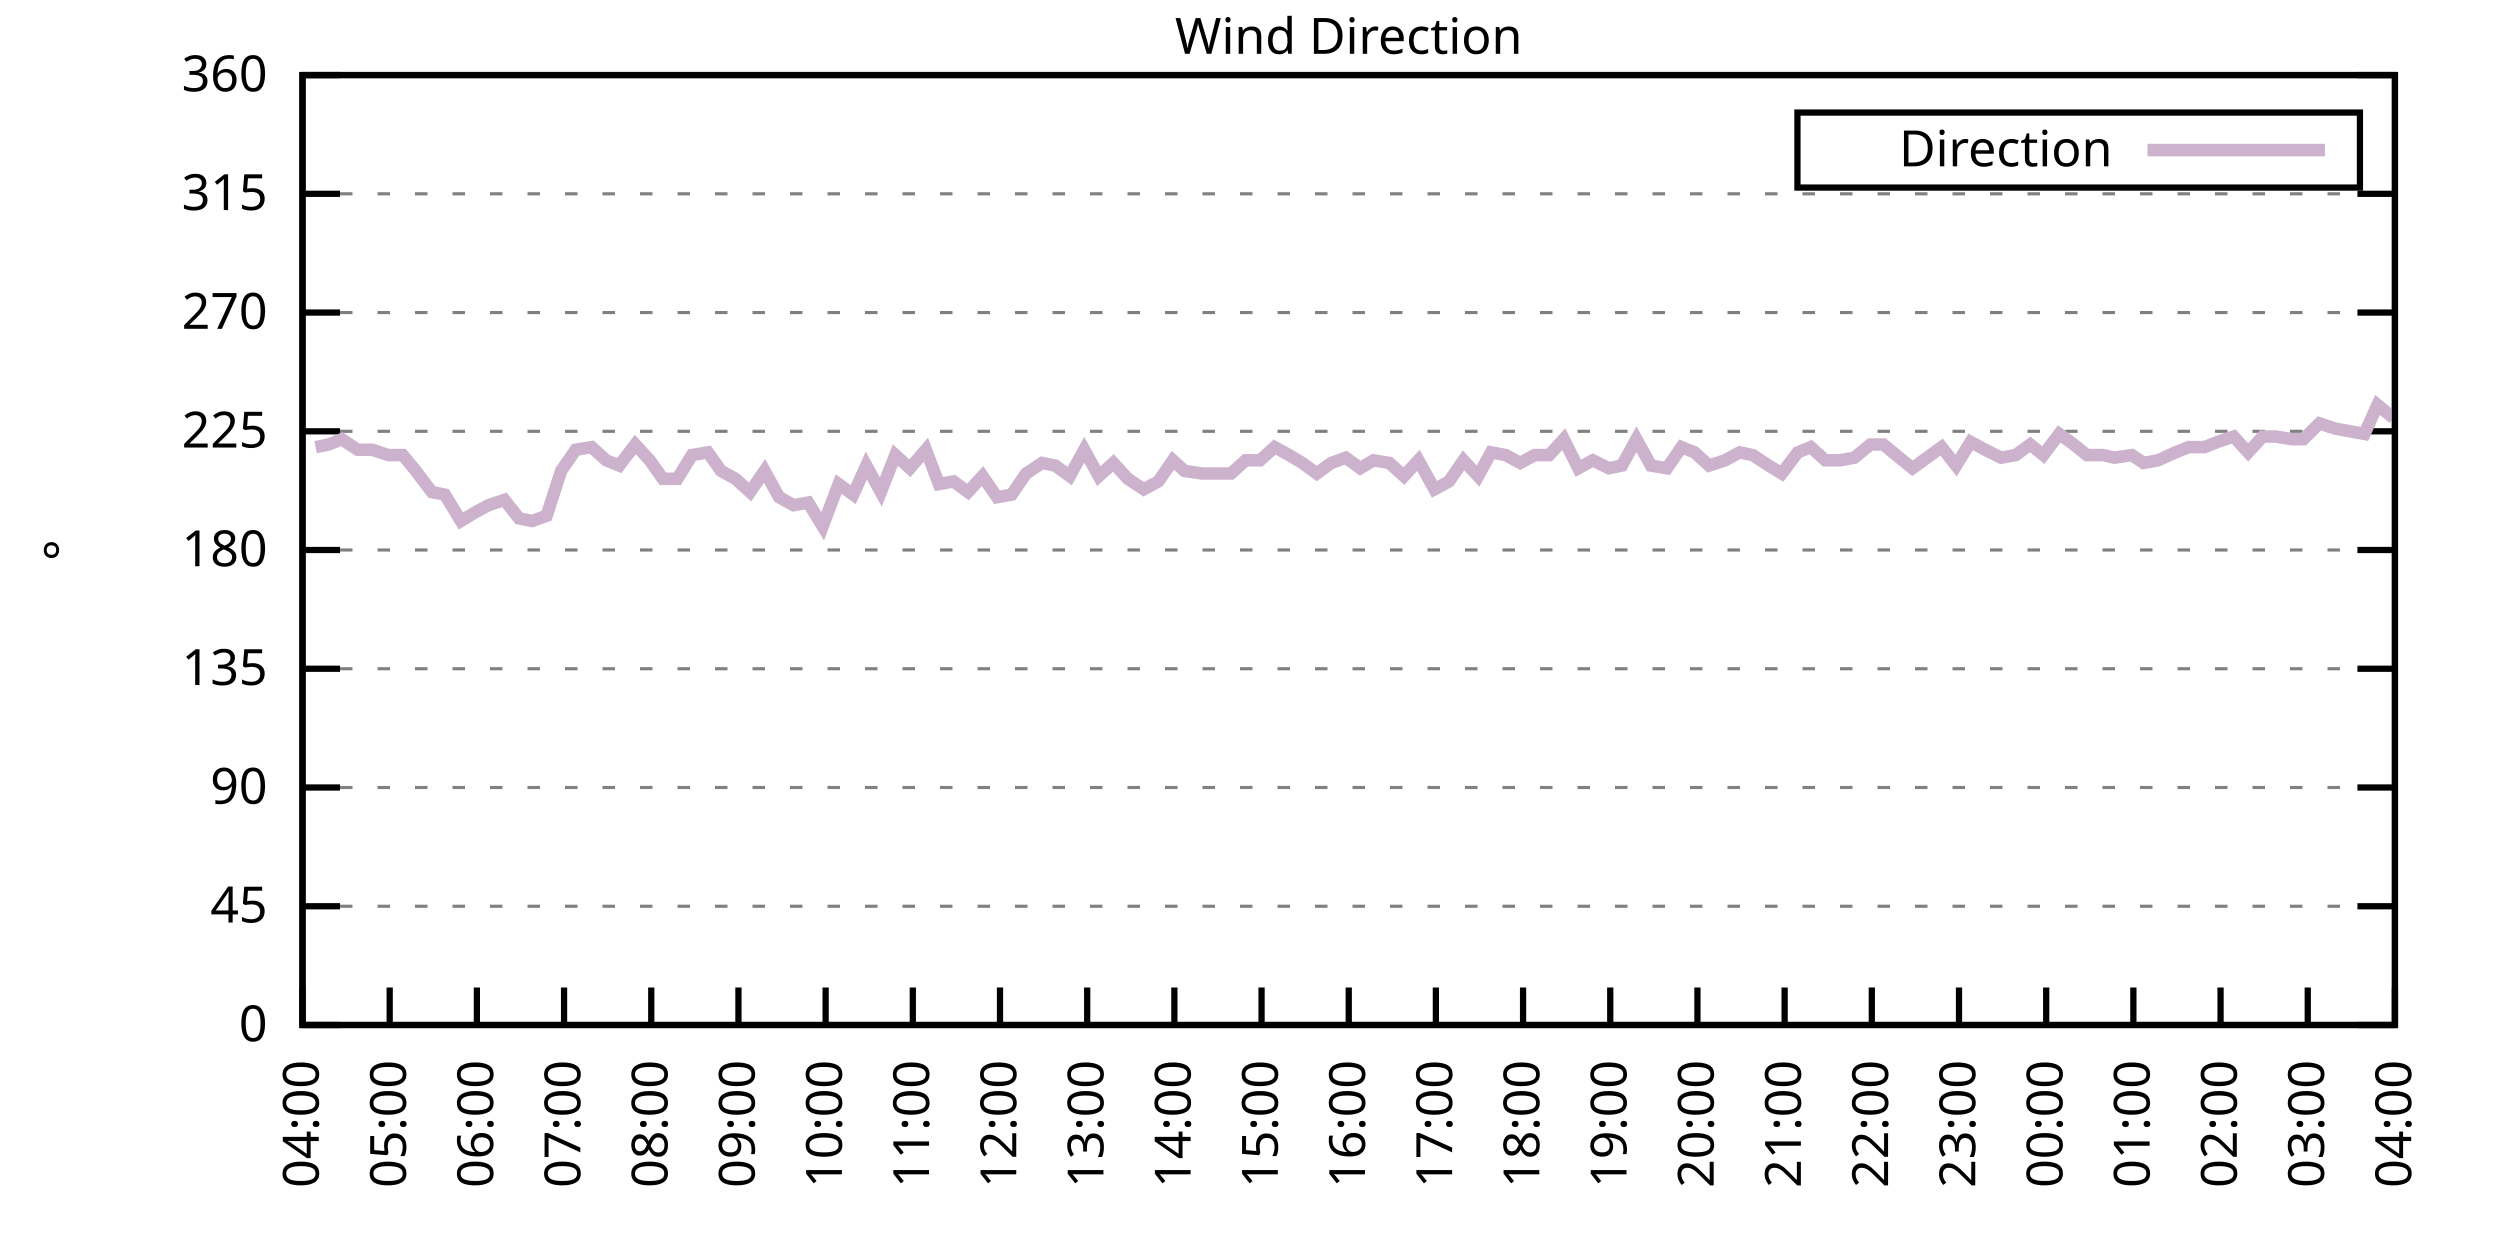
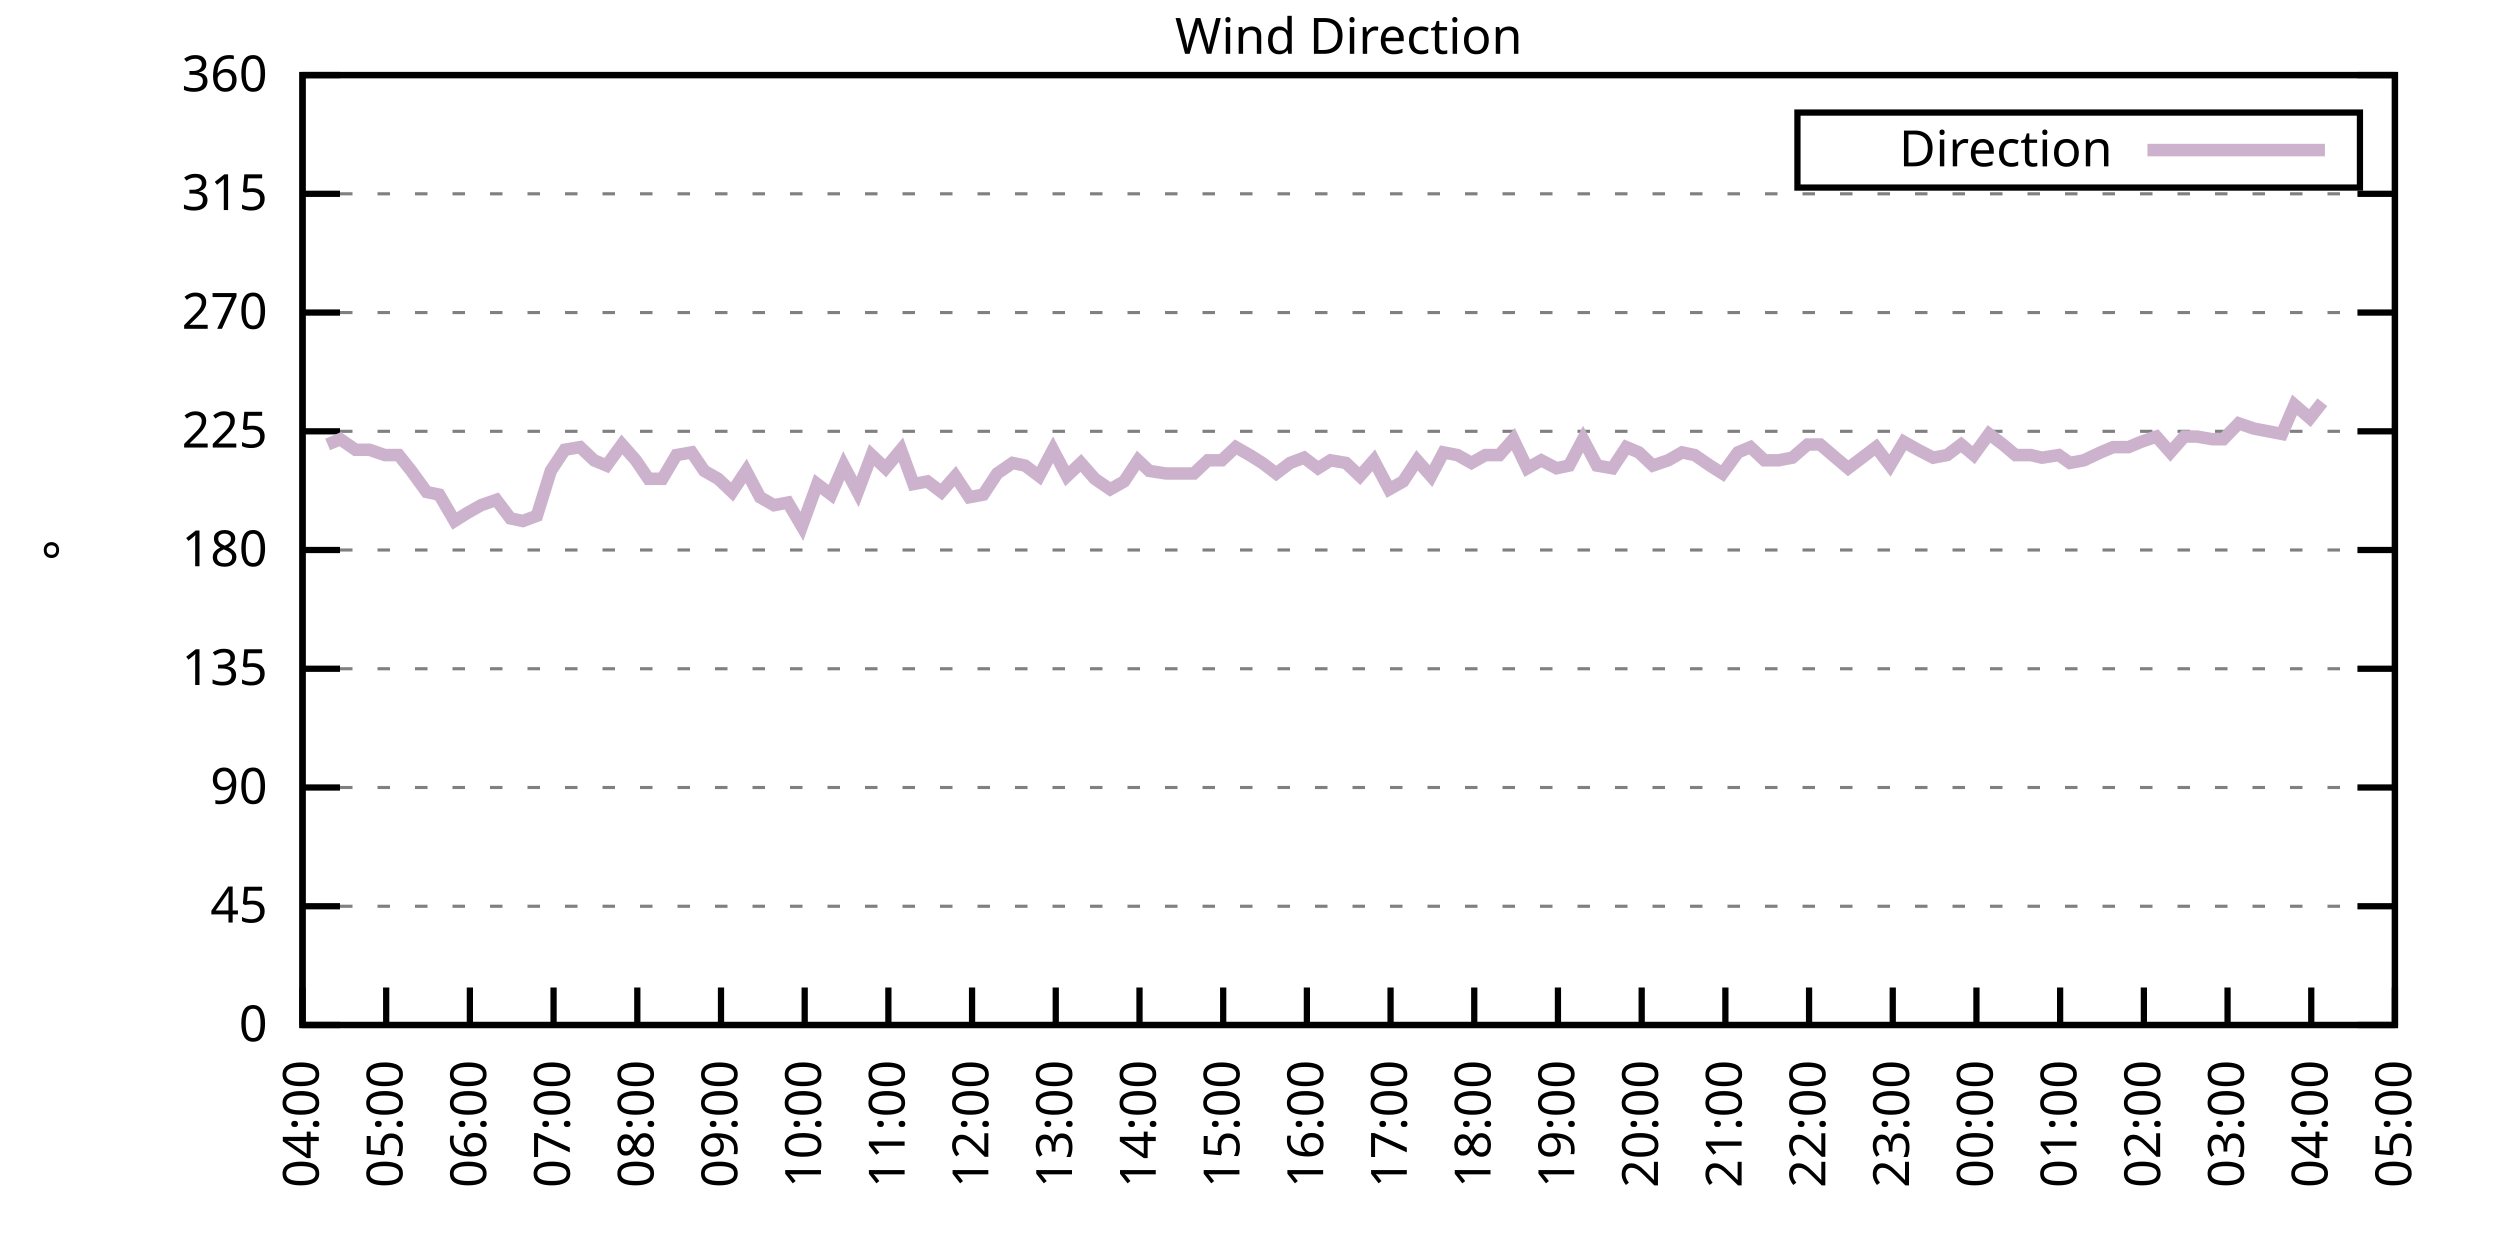
<svg xmlns="http://www.w3.org/2000/svg" xmlns:xlink="http://www.w3.org/1999/xlink" width="400" height="200" viewBox="0 0 400 200">
  <g id="gnuplot_canvas">
    <rect x="0" y="0" width="400" height="200" fill="none" />
    <defs>
      <circle id="gpDot" r="0.5" stroke-width="0.5" stroke="currentColor" />
      <path id="gpPt0" stroke-width="0.333" stroke="currentColor" d="M-1,0 h2 M0,-1 v2" />
      <path id="gpPt1" stroke-width="0.333" stroke="currentColor" d="M-1,-1 L1,1 M1,-1 L-1,1" />
      <path id="gpPt2" stroke-width="0.333" stroke="currentColor" d="M-1,0 L1,0 M0,-1 L0,1 M-1,-1 L1,1 M-1,1 L1,-1" />
      <rect id="gpPt3" stroke-width="0.333" stroke="currentColor" x="-1" y="-1" width="2" height="2" />
      <rect id="gpPt4" stroke-width="0.333" stroke="currentColor" fill="currentColor" x="-1" y="-1" width="2" height="2" />
      <circle id="gpPt5" stroke-width="0.333" stroke="currentColor" cx="0" cy="0" r="1" />
      <use xlink:href="#gpPt5" id="gpPt6" fill="currentColor" stroke="none" />
      <path id="gpPt7" stroke-width="0.333" stroke="currentColor" d="M0,-1.33 L-1.33,0.67 L1.33,0.67 z" />
      <use xlink:href="#gpPt7" id="gpPt8" fill="currentColor" stroke="none" />
      <use xlink:href="#gpPt7" id="gpPt9" stroke="currentColor" transform="rotate(180)" />
      <use xlink:href="#gpPt9" id="gpPt10" fill="currentColor" stroke="none" />
      <use xlink:href="#gpPt3" id="gpPt11" stroke="currentColor" transform="rotate(45)" />
      <use xlink:href="#gpPt11" id="gpPt12" fill="currentColor" stroke="none" />
      <path id="gpPt13" stroke-width="0.333" stroke="currentColor" d="M0,1.330 L1.265,0.411 L0.782,-1.067 L-0.782,-1.076 L-1.265,0.411 z" />
      <use xlink:href="#gpPt13" id="gpPt14" fill="currentColor" stroke="none" />
      <filter id="textbox" filterUnits="objectBoundingBox" x="0" y="0" height="1" width="1">
        <feFlood flood-color="white" flood-opacity="1" result="bgnd" />
        <feComposite in="SourceGraphic" in2="bgnd" operator="atop" />
      </filter>
      <filter id="greybox" filterUnits="objectBoundingBox" x="0" y="0" height="1" width="1">
        <feFlood flood-color="lightgrey" flood-opacity="1" result="grey" />
        <feComposite in="SourceGraphic" in2="grey" operator="atop" />
      </filter>
    </defs>
    <g fill="none" color="white" stroke="currentColor" stroke-width="1.00" stroke-linecap="butt" stroke-linejoin="miter">
</g>
    <g fill="none" color="black" stroke="currentColor" stroke-width="1.00" stroke-linecap="butt" stroke-linejoin="miter">
      <g stroke="none" shape-rendering="crispEdges">
        <polygon fill="rgb(255, 255, 255)" points="48.40,164.00 383.18,164.00 383.18,12.02 48.40,12.02 " />
      </g>
    </g>
    <g fill="none" color="black" stroke="currentColor" stroke-width="1.00" stroke-linecap="butt" stroke-linejoin="miter">
</g>
    <g fill="none" color="black" stroke="black" stroke-width="0.50" stroke-linecap="butt" stroke-linejoin="miter">
</g>
    <g fill="none" color="gray" stroke="currentColor" stroke-width="0.50" stroke-linecap="butt" stroke-linejoin="miter">
      <path stroke="gray" stroke-dasharray="2,4" class="gridline" d="M48.40,164.00 L383.19,164.00  " />
    </g>
    <g fill="none" color="gray" stroke="gray" stroke-width="1.00" stroke-linecap="butt" stroke-linejoin="miter">
</g>
    <g fill="none" color="black" stroke="currentColor" stroke-width="1.00" stroke-linecap="butt" stroke-linejoin="miter">
      <path stroke="black" d="M48.40,164.00 L54.40,164.00 M383.19,164.00 L377.19,164.00  " />
      <g transform="translate(42.80,166.60)" stroke="none" fill="black" font-family="Sans" font-size="8.00" text-anchor="end">
        <text>
          <tspan font-family="Sans"> 0</tspan>
        </text>
      </g>
    </g>
    <g fill="none" color="black" stroke="currentColor" stroke-width="1.00" stroke-linecap="butt" stroke-linejoin="miter">
</g>
    <g fill="none" color="black" stroke="black" stroke-width="0.50" stroke-linecap="butt" stroke-linejoin="miter">
</g>
    <g fill="none" color="gray" stroke="currentColor" stroke-width="0.50" stroke-linecap="butt" stroke-linejoin="miter">
      <path stroke="gray" stroke-dasharray="2,4" class="gridline" d="M48.40,145.00 L383.19,145.00  " />
    </g>
    <g fill="none" color="gray" stroke="gray" stroke-width="1.00" stroke-linecap="butt" stroke-linejoin="miter">
</g>
    <g fill="none" color="black" stroke="currentColor" stroke-width="1.00" stroke-linecap="butt" stroke-linejoin="miter">
      <path stroke="black" d="M48.40,145.00 L54.40,145.00 M383.19,145.00 L377.19,145.00  " />
      <g transform="translate(42.80,147.60)" stroke="none" fill="black" font-family="Sans" font-size="8.00" text-anchor="end">
        <text>
          <tspan font-family="Sans"> 45</tspan>
        </text>
      </g>
    </g>
    <g fill="none" color="black" stroke="currentColor" stroke-width="1.00" stroke-linecap="butt" stroke-linejoin="miter">
</g>
    <g fill="none" color="black" stroke="black" stroke-width="0.50" stroke-linecap="butt" stroke-linejoin="miter">
</g>
    <g fill="none" color="gray" stroke="currentColor" stroke-width="0.50" stroke-linecap="butt" stroke-linejoin="miter">
      <path stroke="gray" stroke-dasharray="2,4" class="gridline" d="M48.40,126.00 L383.19,126.00  " />
    </g>
    <g fill="none" color="gray" stroke="gray" stroke-width="1.00" stroke-linecap="butt" stroke-linejoin="miter">
</g>
    <g fill="none" color="black" stroke="currentColor" stroke-width="1.00" stroke-linecap="butt" stroke-linejoin="miter">
      <path stroke="black" d="M48.40,126.00 L54.40,126.00 M383.19,126.00 L377.19,126.00  " />
      <g transform="translate(42.80,128.60)" stroke="none" fill="black" font-family="Sans" font-size="8.00" text-anchor="end">
        <text>
          <tspan font-family="Sans"> 90</tspan>
        </text>
      </g>
    </g>
    <g fill="none" color="black" stroke="currentColor" stroke-width="1.00" stroke-linecap="butt" stroke-linejoin="miter">
</g>
    <g fill="none" color="black" stroke="black" stroke-width="0.50" stroke-linecap="butt" stroke-linejoin="miter">
</g>
    <g fill="none" color="gray" stroke="currentColor" stroke-width="0.50" stroke-linecap="butt" stroke-linejoin="miter">
      <path stroke="gray" stroke-dasharray="2,4" class="gridline" d="M48.40,107.00 L383.19,107.00  " />
    </g>
    <g fill="none" color="gray" stroke="gray" stroke-width="1.00" stroke-linecap="butt" stroke-linejoin="miter">
</g>
    <g fill="none" color="black" stroke="currentColor" stroke-width="1.00" stroke-linecap="butt" stroke-linejoin="miter">
      <path stroke="black" d="M48.40,107.00 L54.40,107.00 M383.19,107.00 L377.19,107.00  " />
      <g transform="translate(42.80,109.60)" stroke="none" fill="black" font-family="Sans" font-size="8.00" text-anchor="end">
        <text>
          <tspan font-family="Sans"> 135</tspan>
        </text>
      </g>
    </g>
    <g fill="none" color="black" stroke="currentColor" stroke-width="1.00" stroke-linecap="butt" stroke-linejoin="miter">
</g>
    <g fill="none" color="black" stroke="black" stroke-width="0.50" stroke-linecap="butt" stroke-linejoin="miter">
</g>
    <g fill="none" color="gray" stroke="currentColor" stroke-width="0.50" stroke-linecap="butt" stroke-linejoin="miter">
      <path stroke="gray" stroke-dasharray="2,4" class="gridline" d="M48.40,88.00 L383.19,88.00  " />
    </g>
    <g fill="none" color="gray" stroke="gray" stroke-width="1.00" stroke-linecap="butt" stroke-linejoin="miter">
</g>
    <g fill="none" color="black" stroke="currentColor" stroke-width="1.00" stroke-linecap="butt" stroke-linejoin="miter">
      <path stroke="black" d="M48.40,88.00 L54.40,88.00 M383.19,88.00 L377.19,88.00  " />
      <g transform="translate(42.80,90.60)" stroke="none" fill="black" font-family="Sans" font-size="8.00" text-anchor="end">
        <text>
          <tspan font-family="Sans"> 180</tspan>
        </text>
      </g>
    </g>
    <g fill="none" color="black" stroke="currentColor" stroke-width="1.00" stroke-linecap="butt" stroke-linejoin="miter">
</g>
    <g fill="none" color="black" stroke="black" stroke-width="0.50" stroke-linecap="butt" stroke-linejoin="miter">
</g>
    <g fill="none" color="gray" stroke="currentColor" stroke-width="0.50" stroke-linecap="butt" stroke-linejoin="miter">
      <path stroke="gray" stroke-dasharray="2,4" class="gridline" d="M48.40,69.01 L383.19,69.01  " />
    </g>
    <g fill="none" color="gray" stroke="gray" stroke-width="1.00" stroke-linecap="butt" stroke-linejoin="miter">
</g>
    <g fill="none" color="black" stroke="currentColor" stroke-width="1.00" stroke-linecap="butt" stroke-linejoin="miter">
      <path stroke="black" d="M48.40,69.01 L54.40,69.01 M383.19,69.01 L377.19,69.01  " />
      <g transform="translate(42.80,71.61)" stroke="none" fill="black" font-family="Sans" font-size="8.00" text-anchor="end">
        <text>
          <tspan font-family="Sans"> 225</tspan>
        </text>
      </g>
    </g>
    <g fill="none" color="black" stroke="currentColor" stroke-width="1.00" stroke-linecap="butt" stroke-linejoin="miter">
</g>
    <g fill="none" color="black" stroke="black" stroke-width="0.50" stroke-linecap="butt" stroke-linejoin="miter">
</g>
    <g fill="none" color="gray" stroke="currentColor" stroke-width="0.50" stroke-linecap="butt" stroke-linejoin="miter">
      <path stroke="gray" stroke-dasharray="2,4" class="gridline" d="M48.40,50.01 L383.19,50.01  " />
    </g>
    <g fill="none" color="gray" stroke="gray" stroke-width="1.00" stroke-linecap="butt" stroke-linejoin="miter">
</g>
    <g fill="none" color="black" stroke="currentColor" stroke-width="1.00" stroke-linecap="butt" stroke-linejoin="miter">
      <path stroke="black" d="M48.40,50.01 L54.40,50.01 M383.19,50.01 L377.19,50.01  " />
      <g transform="translate(42.80,52.61)" stroke="none" fill="black" font-family="Sans" font-size="8.00" text-anchor="end">
        <text>
          <tspan font-family="Sans"> 270</tspan>
        </text>
      </g>
    </g>
    <g fill="none" color="black" stroke="currentColor" stroke-width="1.00" stroke-linecap="butt" stroke-linejoin="miter">
</g>
    <g fill="none" color="black" stroke="black" stroke-width="0.50" stroke-linecap="butt" stroke-linejoin="miter">
</g>
    <g fill="none" color="gray" stroke="currentColor" stroke-width="0.50" stroke-linecap="butt" stroke-linejoin="miter">
      <path stroke="gray" stroke-dasharray="2,4" class="gridline" d="M48.40,31.01 L383.19,31.01  " />
    </g>
    <g fill="none" color="gray" stroke="gray" stroke-width="1.00" stroke-linecap="butt" stroke-linejoin="miter">
</g>
    <g fill="none" color="black" stroke="currentColor" stroke-width="1.00" stroke-linecap="butt" stroke-linejoin="miter">
      <path stroke="black" d="M48.40,31.01 L54.40,31.01 M383.19,31.01 L377.19,31.01  " />
      <g transform="translate(42.80,33.61)" stroke="none" fill="black" font-family="Sans" font-size="8.00" text-anchor="end">
        <text>
          <tspan font-family="Sans"> 315</tspan>
        </text>
      </g>
    </g>
    <g fill="none" color="black" stroke="currentColor" stroke-width="1.00" stroke-linecap="butt" stroke-linejoin="miter">
</g>
    <g fill="none" color="black" stroke="black" stroke-width="0.50" stroke-linecap="butt" stroke-linejoin="miter">
</g>
    <g fill="none" color="gray" stroke="currentColor" stroke-width="0.50" stroke-linecap="butt" stroke-linejoin="miter">
      <path stroke="gray" stroke-dasharray="2,4" class="gridline" d="M48.40,12.01 L383.19,12.01  " />
    </g>
    <g fill="none" color="gray" stroke="gray" stroke-width="1.00" stroke-linecap="butt" stroke-linejoin="miter">
</g>
    <g fill="none" color="black" stroke="currentColor" stroke-width="1.00" stroke-linecap="butt" stroke-linejoin="miter">
      <path stroke="black" d="M48.40,12.01 L54.40,12.01 M383.19,12.01 L377.19,12.01  " />
      <g transform="translate(42.80,14.61)" stroke="none" fill="black" font-family="Sans" font-size="8.00" text-anchor="end">
        <text>
          <tspan font-family="Sans"> 360</tspan>
        </text>
      </g>
    </g>
    <g fill="none" color="black" stroke="currentColor" stroke-width="1.00" stroke-linecap="butt" stroke-linejoin="miter">
      <path stroke="black" d="M48.40,164.00 L48.40,158.00  " />
      <g transform="translate(51.00,169.60) rotate(270.00)" stroke="none" fill="black" font-family="Sans" font-size="8.00" text-anchor="end">
        <text>
          <tspan font-family="Sans">04:00</tspan>
        </text>
      </g>
    </g>
    <g fill="none" color="black" stroke="currentColor" stroke-width="1.00" stroke-linecap="butt" stroke-linejoin="miter">
-       <path stroke="black" d="M62.35,164.00 L62.35,158.00  " />
-       <g transform="translate(64.95,169.60) rotate(270.00)" stroke="none" fill="black" font-family="Sans" font-size="8.00" text-anchor="end">
+       <path stroke="black" d="M61.79,164.00 L61.79,158.00  " />
+       <g transform="translate(64.39,169.60) rotate(270.00)" stroke="none" fill="black" font-family="Sans" font-size="8.00" text-anchor="end">
        <text>
          <tspan font-family="Sans">05:00</tspan>
        </text>
      </g>
    </g>
    <g fill="none" color="black" stroke="currentColor" stroke-width="1.00" stroke-linecap="butt" stroke-linejoin="miter">
-       <path stroke="black" d="M76.30,164.00 L76.30,158.00  " />
-       <g transform="translate(78.90,169.60) rotate(270.00)" stroke="none" fill="black" font-family="Sans" font-size="8.00" text-anchor="end">
+       <path stroke="black" d="M75.18,164.00 L75.18,158.00  " />
+       <g transform="translate(77.78,169.60) rotate(270.00)" stroke="none" fill="black" font-family="Sans" font-size="8.00" text-anchor="end">
        <text>
          <tspan font-family="Sans">06:00</tspan>
        </text>
      </g>
    </g>
    <g fill="none" color="black" stroke="currentColor" stroke-width="1.00" stroke-linecap="butt" stroke-linejoin="miter">
-       <path stroke="black" d="M90.25,164.00 L90.25,158.00  " />
-       <g transform="translate(92.85,169.60) rotate(270.00)" stroke="none" fill="black" font-family="Sans" font-size="8.00" text-anchor="end">
+       <path stroke="black" d="M88.57,164.00 L88.57,158.00  " />
+       <g transform="translate(91.17,169.60) rotate(270.00)" stroke="none" fill="black" font-family="Sans" font-size="8.00" text-anchor="end">
        <text>
          <tspan font-family="Sans">07:00</tspan>
        </text>
      </g>
    </g>
    <g fill="none" color="black" stroke="currentColor" stroke-width="1.00" stroke-linecap="butt" stroke-linejoin="miter">
-       <path stroke="black" d="M104.20,164.00 L104.20,158.00  " />
-       <g transform="translate(106.80,169.60) rotate(270.00)" stroke="none" fill="black" font-family="Sans" font-size="8.00" text-anchor="end">
+       <path stroke="black" d="M101.97,164.00 L101.97,158.00  " />
+       <g transform="translate(104.57,169.60) rotate(270.00)" stroke="none" fill="black" font-family="Sans" font-size="8.00" text-anchor="end">
        <text>
          <tspan font-family="Sans">08:00</tspan>
        </text>
      </g>
    </g>
    <g fill="none" color="black" stroke="currentColor" stroke-width="1.00" stroke-linecap="butt" stroke-linejoin="miter">
-       <path stroke="black" d="M118.15,164.00 L118.15,158.00  " />
-       <g transform="translate(120.75,169.60) rotate(270.00)" stroke="none" fill="black" font-family="Sans" font-size="8.00" text-anchor="end">
+       <path stroke="black" d="M115.36,164.00 L115.36,158.00  " />
+       <g transform="translate(117.96,169.60) rotate(270.00)" stroke="none" fill="black" font-family="Sans" font-size="8.00" text-anchor="end">
        <text>
          <tspan font-family="Sans">09:00</tspan>
        </text>
      </g>
    </g>
    <g fill="none" color="black" stroke="currentColor" stroke-width="1.00" stroke-linecap="butt" stroke-linejoin="miter">
-       <path stroke="black" d="M132.10,164.00 L132.10,158.00  " />
-       <g transform="translate(134.70,169.60) rotate(270.00)" stroke="none" fill="black" font-family="Sans" font-size="8.00" text-anchor="end">
+       <path stroke="black" d="M128.75,164.00 L128.75,158.00  " />
+       <g transform="translate(131.35,169.60) rotate(270.00)" stroke="none" fill="black" font-family="Sans" font-size="8.00" text-anchor="end">
        <text>
          <tspan font-family="Sans">10:00</tspan>
        </text>
      </g>
    </g>
    <g fill="none" color="black" stroke="currentColor" stroke-width="1.00" stroke-linecap="butt" stroke-linejoin="miter">
-       <path stroke="black" d="M146.05,164.00 L146.05,158.00  " />
-       <g transform="translate(148.65,169.60) rotate(270.00)" stroke="none" fill="black" font-family="Sans" font-size="8.00" text-anchor="end">
+       <path stroke="black" d="M142.14,164.00 L142.14,158.00  " />
+       <g transform="translate(144.74,169.60) rotate(270.00)" stroke="none" fill="black" font-family="Sans" font-size="8.00" text-anchor="end">
        <text>
          <tspan font-family="Sans">11:00</tspan>
        </text>
      </g>
    </g>
    <g fill="none" color="black" stroke="currentColor" stroke-width="1.00" stroke-linecap="butt" stroke-linejoin="miter">
-       <path stroke="black" d="M160.00,164.00 L160.00,158.00  " />
-       <g transform="translate(162.60,169.60) rotate(270.00)" stroke="none" fill="black" font-family="Sans" font-size="8.00" text-anchor="end">
+       <path stroke="black" d="M155.53,164.00 L155.53,158.00  " />
+       <g transform="translate(158.13,169.60) rotate(270.00)" stroke="none" fill="black" font-family="Sans" font-size="8.00" text-anchor="end">
        <text>
          <tspan font-family="Sans">12:00</tspan>
        </text>
      </g>
    </g>
    <g fill="none" color="black" stroke="currentColor" stroke-width="1.00" stroke-linecap="butt" stroke-linejoin="miter">
-       <path stroke="black" d="M173.95,164.00 L173.95,158.00  " />
-       <g transform="translate(176.55,169.60) rotate(270.00)" stroke="none" fill="black" font-family="Sans" font-size="8.00" text-anchor="end">
+       <path stroke="black" d="M168.92,164.00 L168.92,158.00  " />
+       <g transform="translate(171.52,169.60) rotate(270.00)" stroke="none" fill="black" font-family="Sans" font-size="8.00" text-anchor="end">
        <text>
          <tspan font-family="Sans">13:00</tspan>
        </text>
      </g>
    </g>
    <g fill="none" color="black" stroke="currentColor" stroke-width="1.00" stroke-linecap="butt" stroke-linejoin="miter">
-       <path stroke="black" d="M187.90,164.00 L187.90,158.00  " />
-       <g transform="translate(190.50,169.60) rotate(270.00)" stroke="none" fill="black" font-family="Sans" font-size="8.00" text-anchor="end">
+       <path stroke="black" d="M182.32,164.00 L182.32,158.00  " />
+       <g transform="translate(184.92,169.60) rotate(270.00)" stroke="none" fill="black" font-family="Sans" font-size="8.00" text-anchor="end">
        <text>
          <tspan font-family="Sans">14:00</tspan>
        </text>
      </g>
    </g>
    <g fill="none" color="black" stroke="currentColor" stroke-width="1.00" stroke-linecap="butt" stroke-linejoin="miter">
-       <path stroke="black" d="M201.85,164.00 L201.85,158.00  " />
-       <g transform="translate(204.45,169.60) rotate(270.00)" stroke="none" fill="black" font-family="Sans" font-size="8.00" text-anchor="end">
+       <path stroke="black" d="M195.71,164.00 L195.71,158.00  " />
+       <g transform="translate(198.31,169.60) rotate(270.00)" stroke="none" fill="black" font-family="Sans" font-size="8.00" text-anchor="end">
        <text>
          <tspan font-family="Sans">15:00</tspan>
        </text>
      </g>
    </g>
    <g fill="none" color="black" stroke="currentColor" stroke-width="1.00" stroke-linecap="butt" stroke-linejoin="miter">
-       <path stroke="black" d="M215.80,164.00 L215.80,158.00  " />
-       <g transform="translate(218.40,169.60) rotate(270.00)" stroke="none" fill="black" font-family="Sans" font-size="8.00" text-anchor="end">
+       <path stroke="black" d="M209.10,164.00 L209.10,158.00  " />
+       <g transform="translate(211.70,169.60) rotate(270.00)" stroke="none" fill="black" font-family="Sans" font-size="8.00" text-anchor="end">
        <text>
          <tspan font-family="Sans">16:00</tspan>
        </text>
      </g>
    </g>
    <g fill="none" color="black" stroke="currentColor" stroke-width="1.00" stroke-linecap="butt" stroke-linejoin="miter">
-       <path stroke="black" d="M229.74,164.00 L229.74,158.00  " />
-       <g transform="translate(232.34,169.60) rotate(270.00)" stroke="none" fill="black" font-family="Sans" font-size="8.00" text-anchor="end">
+       <path stroke="black" d="M222.49,164.00 L222.49,158.00  " />
+       <g transform="translate(225.09,169.60) rotate(270.00)" stroke="none" fill="black" font-family="Sans" font-size="8.00" text-anchor="end">
        <text>
          <tspan font-family="Sans">17:00</tspan>
        </text>
      </g>
    </g>
    <g fill="none" color="black" stroke="currentColor" stroke-width="1.00" stroke-linecap="butt" stroke-linejoin="miter">
-       <path stroke="black" d="M243.69,164.00 L243.69,158.00  " />
-       <g transform="translate(246.29,169.60) rotate(270.00)" stroke="none" fill="black" font-family="Sans" font-size="8.00" text-anchor="end">
+       <path stroke="black" d="M235.88,164.00 L235.88,158.00  " />
+       <g transform="translate(238.48,169.60) rotate(270.00)" stroke="none" fill="black" font-family="Sans" font-size="8.00" text-anchor="end">
        <text>
          <tspan font-family="Sans">18:00</tspan>
        </text>
      </g>
    </g>
    <g fill="none" color="black" stroke="currentColor" stroke-width="1.00" stroke-linecap="butt" stroke-linejoin="miter">
-       <path stroke="black" d="M257.64,164.00 L257.64,158.00  " />
-       <g transform="translate(260.24,169.60) rotate(270.00)" stroke="none" fill="black" font-family="Sans" font-size="8.00" text-anchor="end">
+       <path stroke="black" d="M249.27,164.00 L249.27,158.00  " />
+       <g transform="translate(251.87,169.60) rotate(270.00)" stroke="none" fill="black" font-family="Sans" font-size="8.00" text-anchor="end">
        <text>
          <tspan font-family="Sans">19:00</tspan>
        </text>
      </g>
    </g>
    <g fill="none" color="black" stroke="currentColor" stroke-width="1.00" stroke-linecap="butt" stroke-linejoin="miter">
-       <path stroke="black" d="M271.59,164.00 L271.59,158.00  " />
-       <g transform="translate(274.19,169.60) rotate(270.00)" stroke="none" fill="black" font-family="Sans" font-size="8.00" text-anchor="end">
+       <path stroke="black" d="M262.67,164.00 L262.67,158.00  " />
+       <g transform="translate(265.27,169.60) rotate(270.00)" stroke="none" fill="black" font-family="Sans" font-size="8.00" text-anchor="end">
        <text>
          <tspan font-family="Sans">20:00</tspan>
        </text>
      </g>
    </g>
    <g fill="none" color="black" stroke="currentColor" stroke-width="1.00" stroke-linecap="butt" stroke-linejoin="miter">
-       <path stroke="black" d="M285.54,164.00 L285.54,158.00  " />
-       <g transform="translate(288.14,169.60) rotate(270.00)" stroke="none" fill="black" font-family="Sans" font-size="8.00" text-anchor="end">
+       <path stroke="black" d="M276.06,164.00 L276.06,158.00  " />
+       <g transform="translate(278.66,169.60) rotate(270.00)" stroke="none" fill="black" font-family="Sans" font-size="8.00" text-anchor="end">
        <text>
          <tspan font-family="Sans">21:00</tspan>
        </text>
      </g>
    </g>
    <g fill="none" color="black" stroke="currentColor" stroke-width="1.00" stroke-linecap="butt" stroke-linejoin="miter">
-       <path stroke="black" d="M299.49,164.00 L299.49,158.00  " />
-       <g transform="translate(302.09,169.60) rotate(270.00)" stroke="none" fill="black" font-family="Sans" font-size="8.00" text-anchor="end">
+       <path stroke="black" d="M289.45,164.00 L289.45,158.00  " />
+       <g transform="translate(292.05,169.60) rotate(270.00)" stroke="none" fill="black" font-family="Sans" font-size="8.00" text-anchor="end">
        <text>
          <tspan font-family="Sans">22:00</tspan>
        </text>
      </g>
    </g>
    <g fill="none" color="black" stroke="currentColor" stroke-width="1.00" stroke-linecap="butt" stroke-linejoin="miter">
-       <path stroke="black" d="M313.44,164.00 L313.44,158.00  " />
-       <g transform="translate(316.04,169.60) rotate(270.00)" stroke="none" fill="black" font-family="Sans" font-size="8.00" text-anchor="end">
+       <path stroke="black" d="M302.84,164.00 L302.84,158.00  " />
+       <g transform="translate(305.44,169.60) rotate(270.00)" stroke="none" fill="black" font-family="Sans" font-size="8.00" text-anchor="end">
        <text>
          <tspan font-family="Sans">23:00</tspan>
        </text>
      </g>
    </g>
    <g fill="none" color="black" stroke="currentColor" stroke-width="1.00" stroke-linecap="butt" stroke-linejoin="miter">
-       <path stroke="black" d="M327.39,164.00 L327.39,158.00  " />
-       <g transform="translate(329.99,169.60) rotate(270.00)" stroke="none" fill="black" font-family="Sans" font-size="8.00" text-anchor="end">
+       <path stroke="black" d="M316.23,164.00 L316.23,158.00  " />
+       <g transform="translate(318.83,169.60) rotate(270.00)" stroke="none" fill="black" font-family="Sans" font-size="8.00" text-anchor="end">
        <text>
          <tspan font-family="Sans">00:00</tspan>
        </text>
      </g>
    </g>
    <g fill="none" color="black" stroke="currentColor" stroke-width="1.00" stroke-linecap="butt" stroke-linejoin="miter">
-       <path stroke="black" d="M341.34,164.00 L341.34,158.00  " />
-       <g transform="translate(343.94,169.60) rotate(270.00)" stroke="none" fill="black" font-family="Sans" font-size="8.00" text-anchor="end">
+       <path stroke="black" d="M329.62,164.00 L329.62,158.00  " />
+       <g transform="translate(332.22,169.60) rotate(270.00)" stroke="none" fill="black" font-family="Sans" font-size="8.00" text-anchor="end">
        <text>
          <tspan font-family="Sans">01:00</tspan>
        </text>
      </g>
    </g>
    <g fill="none" color="black" stroke="currentColor" stroke-width="1.00" stroke-linecap="butt" stroke-linejoin="miter">
-       <path stroke="black" d="M355.29,164.00 L355.29,158.00  " />
-       <g transform="translate(357.89,169.60) rotate(270.00)" stroke="none" fill="black" font-family="Sans" font-size="8.00" text-anchor="end">
+       <path stroke="black" d="M343.02,164.00 L343.02,158.00  " />
+       <g transform="translate(345.62,169.60) rotate(270.00)" stroke="none" fill="black" font-family="Sans" font-size="8.00" text-anchor="end">
        <text>
          <tspan font-family="Sans">02:00</tspan>
        </text>
      </g>
    </g>
    <g fill="none" color="black" stroke="currentColor" stroke-width="1.00" stroke-linecap="butt" stroke-linejoin="miter">
-       <path stroke="black" d="M369.24,164.00 L369.24,158.00  " />
-       <g transform="translate(371.84,169.60) rotate(270.00)" stroke="none" fill="black" font-family="Sans" font-size="8.00" text-anchor="end">
+       <path stroke="black" d="M356.41,164.00 L356.41,158.00  " />
+       <g transform="translate(359.01,169.60) rotate(270.00)" stroke="none" fill="black" font-family="Sans" font-size="8.00" text-anchor="end">
        <text>
          <tspan font-family="Sans">03:00</tspan>
+         </text>
+       </g>
+     </g>
+     <g fill="none" color="black" stroke="currentColor" stroke-width="1.00" stroke-linecap="butt" stroke-linejoin="miter">
+       <path stroke="black" d="M369.80,164.00 L369.80,158.00  " />
+       <g transform="translate(372.40,169.60) rotate(270.00)" stroke="none" fill="black" font-family="Sans" font-size="8.00" text-anchor="end">
+         <text>
+           <tspan font-family="Sans">04:00</tspan>
        </text>
      </g>
    </g>
    <g fill="none" color="black" stroke="currentColor" stroke-width="1.00" stroke-linecap="butt" stroke-linejoin="miter">
      <path stroke="black" d="M383.19,164.00 L383.19,158.00  " />
      <g transform="translate(385.79,169.60) rotate(270.00)" stroke="none" fill="black" font-family="Sans" font-size="8.00" text-anchor="end">
        <text>
-           <tspan font-family="Sans">04:00</tspan>
+           <tspan font-family="Sans">05:00</tspan>
        </text>
      </g>
    </g>
    <g fill="none" color="black" stroke="currentColor" stroke-width="1.00" stroke-linecap="butt" stroke-linejoin="miter">
</g>
    <g fill="none" color="black" stroke="currentColor" stroke-width="1.00" stroke-linecap="butt" stroke-linejoin="miter">
      <path stroke="black" d="M48.40,12.01 L48.40,164.00 L383.19,164.00 L383.19,12.01 L48.40,12.01 Z  " />
    </g>
    <g fill="none" color="black" stroke="currentColor" stroke-width="1.00" stroke-linecap="butt" stroke-linejoin="miter">
</g>
    <g fill="none" color="black" stroke="currentColor" stroke-width="1.00" stroke-linecap="butt" stroke-linejoin="miter">
      <path stroke="black" d="M287.59,30.01 L287.59,18.01 L377.59,18.01 L377.59,30.01 L287.59,30.01 Z  " />
    </g>
    <g id="Wind_direction_plot_1">
      <g fill="none" color="white" stroke="black" stroke-width="2.00" stroke-linecap="butt" stroke-linejoin="miter">
</g>
      <g fill="none" color="black" stroke="currentColor" stroke-width="2.00" stroke-linecap="butt" stroke-linejoin="miter">
        <g transform="translate(337.99,26.61)" stroke="none" fill="black" font-family="Sans" font-size="8.00" text-anchor="end">
          <text>
            <tspan font-family="Sans">Direction</tspan>
          </text>
        </g>
      </g>
      <g fill="none" color="black" stroke="currentColor" stroke-width="2.00" stroke-linecap="butt" stroke-linejoin="miter">
-         <path stroke="rgb(204, 178, 204)" d="M343.59,24.01 L371.99,24.01 M50.49,71.54 L52.58,71.12 L54.68,70.27 L57.23,71.96 L59.56,71.96 L62.12,72.81   L64.44,72.81 L66.53,75.34 L69.09,78.72 L71.18,79.14 L73.74,83.36 L75.83,82.09 L78.16,80.83 L80.72,79.98   L83.04,82.94 L85.13,83.36 L87.46,82.52 L89.78,75.34 L92.11,71.96 L94.67,71.54 L96.99,73.65 L99.08,74.49   L101.64,71.12 L103.97,73.65 L106.06,76.61 L108.38,76.61 L110.71,72.81 L113.27,72.38 L115.36,75.34 L117.68,76.61   L120.01,78.72 L122.33,75.34 L124.66,79.56 L126.98,80.83 L129.31,80.41 L131.63,84.21 L134.19,77.45 L136.51,79.14   L138.61,74.49 L140.93,78.72 L143.26,72.81 L145.58,74.92 L148.14,71.96 L150.23,77.45 L152.56,77.03 L154.88,78.72   L157.21,76.18 L159.53,79.56 L161.86,79.14 L164.18,75.76 L166.74,74.07 L168.83,74.49 L171.16,76.18 L173.48,71.96   L175.81,76.18 L178.13,74.07 L180.46,76.61 L183.01,78.29 L185.34,77.03 L187.66,73.65 L189.52,75.34 L192.31,75.76   L194.41,75.76 L196.96,75.76 L199.29,73.65 L201.61,73.65 L203.94,71.54 L206.26,72.81 L208.36,74.07 L210.68,75.76   L213.01,74.07 L215.33,73.23 L217.65,74.92 L219.75,73.65 L222.30,74.07 L224.63,76.18 L226.95,73.65 L229.51,78.29   L231.84,77.03 L234.16,73.65 L236.49,76.18 L238.58,72.38 L240.90,72.81 L243.23,74.07 L245.55,72.81 L247.88,72.81   L250.20,70.27 L252.53,74.92 L254.85,73.65 L257.41,74.92 L259.50,74.49 L261.83,70.27 L264.15,74.49 L266.71,74.92   L269.04,71.54 L271.13,72.38 L273.45,74.49 L276.01,73.65 L278.34,72.38 L280.43,72.81 L282.99,74.49 L285.08,75.76   L287.64,72.38 L289.73,71.54 L292.05,73.65 L294.38,73.65 L296.70,73.23 L299.26,71.12 L301.35,71.12 L303.91,73.23   L306.00,74.92 L308.33,73.23 L310.65,71.54 L312.98,74.49 L315.30,70.70 L317.63,71.96 L320.18,73.23 L322.51,72.81   L324.83,71.12 L326.93,72.81 L329.48,69.43 L331.81,71.12 L333.90,72.81 L336.46,72.81 L338.32,73.23 L341.11,72.81   L342.97,74.07 L345.29,73.65 L348.08,72.38 L350.18,71.54 L352.73,71.54 L354.83,70.70 L357.38,69.85 L359.71,72.38   L362.03,69.85 L364.13,69.85 L366.68,70.27 L368.54,70.27 L371.10,67.74 L373.66,68.58 L378.31,69.43 L380.40,64.78   L382.96,66.90  " />
+         <path stroke="rgb(204, 178, 204)" d="M343.59,24.01 L371.99,24.01 M52.42,71.12 L54.43,70.27 L56.88,71.96 L59.11,71.96 L61.57,72.81 L63.80,72.81   L65.81,75.34 L68.26,78.72 L70.27,79.14 L72.73,83.36 L74.74,82.09 L76.97,80.83 L79.42,79.98 L81.66,82.94   L83.66,83.36 L85.90,82.52 L88.13,75.34 L90.36,71.96 L92.82,71.54 L95.05,73.65 L97.06,74.49 L99.51,71.12   L101.74,73.65 L103.75,76.61 L105.98,76.61 L108.22,72.81 L110.67,72.38 L112.68,75.34 L114.91,76.61 L117.14,78.72   L119.38,75.34 L121.61,79.56 L123.84,80.83 L126.07,80.41 L128.30,84.21 L130.76,77.45 L132.99,79.14 L135.00,74.49   L137.23,78.72 L139.46,72.81 L141.69,74.92 L144.15,71.96 L146.16,77.45 L148.39,77.03 L150.62,78.72 L152.85,76.18   L155.09,79.56 L157.32,79.14 L159.55,75.76 L162.01,74.07 L164.01,74.49 L166.25,76.18 L168.48,71.96 L170.71,76.18   L172.94,74.07 L175.17,76.61 L177.63,78.29 L179.86,77.03 L182.09,73.65 L183.88,75.34 L186.56,75.76 L188.57,75.76   L191.02,75.76 L193.25,73.65 L195.48,73.65 L197.72,71.54 L199.95,72.81 L201.96,74.07 L204.19,75.76 L206.42,74.07   L208.65,73.23 L210.88,74.92 L212.89,73.65 L215.35,74.07 L217.58,76.18 L219.81,73.65 L222.27,78.29 L224.50,77.03   L226.73,73.65 L228.96,76.18 L230.97,72.38 L233.20,72.81 L235.44,74.07 L237.67,72.81 L239.90,72.81 L242.13,70.27   L244.36,74.92 L246.60,73.65 L249.05,74.92 L251.06,74.49 L253.29,70.27 L255.52,74.49 L257.98,74.92 L260.21,71.54   L262.22,72.38 L264.45,74.49 L266.91,73.65 L269.14,72.38 L271.15,72.81 L273.60,74.49 L275.61,75.76 L278.07,72.38   L280.07,71.54 L282.31,73.65 L284.54,73.65 L286.77,73.23 L289.23,71.12 L291.23,71.12 L293.69,73.23 L295.70,74.92   L297.93,73.23 L300.16,71.54 L302.39,74.49 L304.63,70.70 L306.86,71.96 L309.31,73.23 L311.54,72.81 L313.78,71.12   L315.79,72.81 L318.24,69.43 L320.47,71.12 L322.48,72.81 L324.94,72.81 L326.72,73.23 L329.40,72.81 L331.19,74.07   L333.42,73.65 L336.10,72.38 L338.10,71.54 L340.56,71.54 L342.57,70.70 L345.02,69.85 L347.26,72.38 L349.49,69.85   L351.50,69.85 L353.95,70.27 L355.74,70.27 L358.19,67.74 L360.65,68.58 L365.11,69.43 L367.12,64.78 L369.58,66.90   L371.58,64.36  " />
      </g>
    </g>
    <g fill="none" color="black" stroke="currentColor" stroke-width="2.00" stroke-linecap="butt" stroke-linejoin="miter">
</g>
    <g fill="none" color="black" stroke="black" stroke-width="1.00" stroke-linecap="butt" stroke-linejoin="miter">
</g>
    <g fill="none" color="black" stroke="currentColor" stroke-width="1.00" stroke-linecap="butt" stroke-linejoin="miter">
      <path stroke="black" d="M48.40,12.01 L48.40,164.00 L383.19,164.00 L383.19,12.01 L48.40,12.01 Z  " />
      <g transform="translate(12.80,88.01) rotate(270.00)" stroke="none" fill="black" font-family="Sans" font-size="8.00" text-anchor="middle">
        <text>
          <tspan font-family="Sans">°</tspan>
        </text>
      </g>
    </g>
    <g fill="none" color="black" stroke="currentColor" stroke-width="1.00" stroke-linecap="butt" stroke-linejoin="miter">
</g>
    <g fill="none" color="black" stroke="currentColor" stroke-width="1.00" stroke-linecap="butt" stroke-linejoin="miter">
      <g transform="translate(215.79,8.61)" stroke="none" fill="black" font-family="Sans" font-size="8.00" text-anchor="middle">
        <text>
          <tspan font-family="Sans">Wind Direction</tspan>
        </text>
      </g>
    </g>
    <g fill="none" color="black" stroke="currentColor" stroke-width="1.00" stroke-linecap="butt" stroke-linejoin="miter">
</g>
  </g>
</svg>
